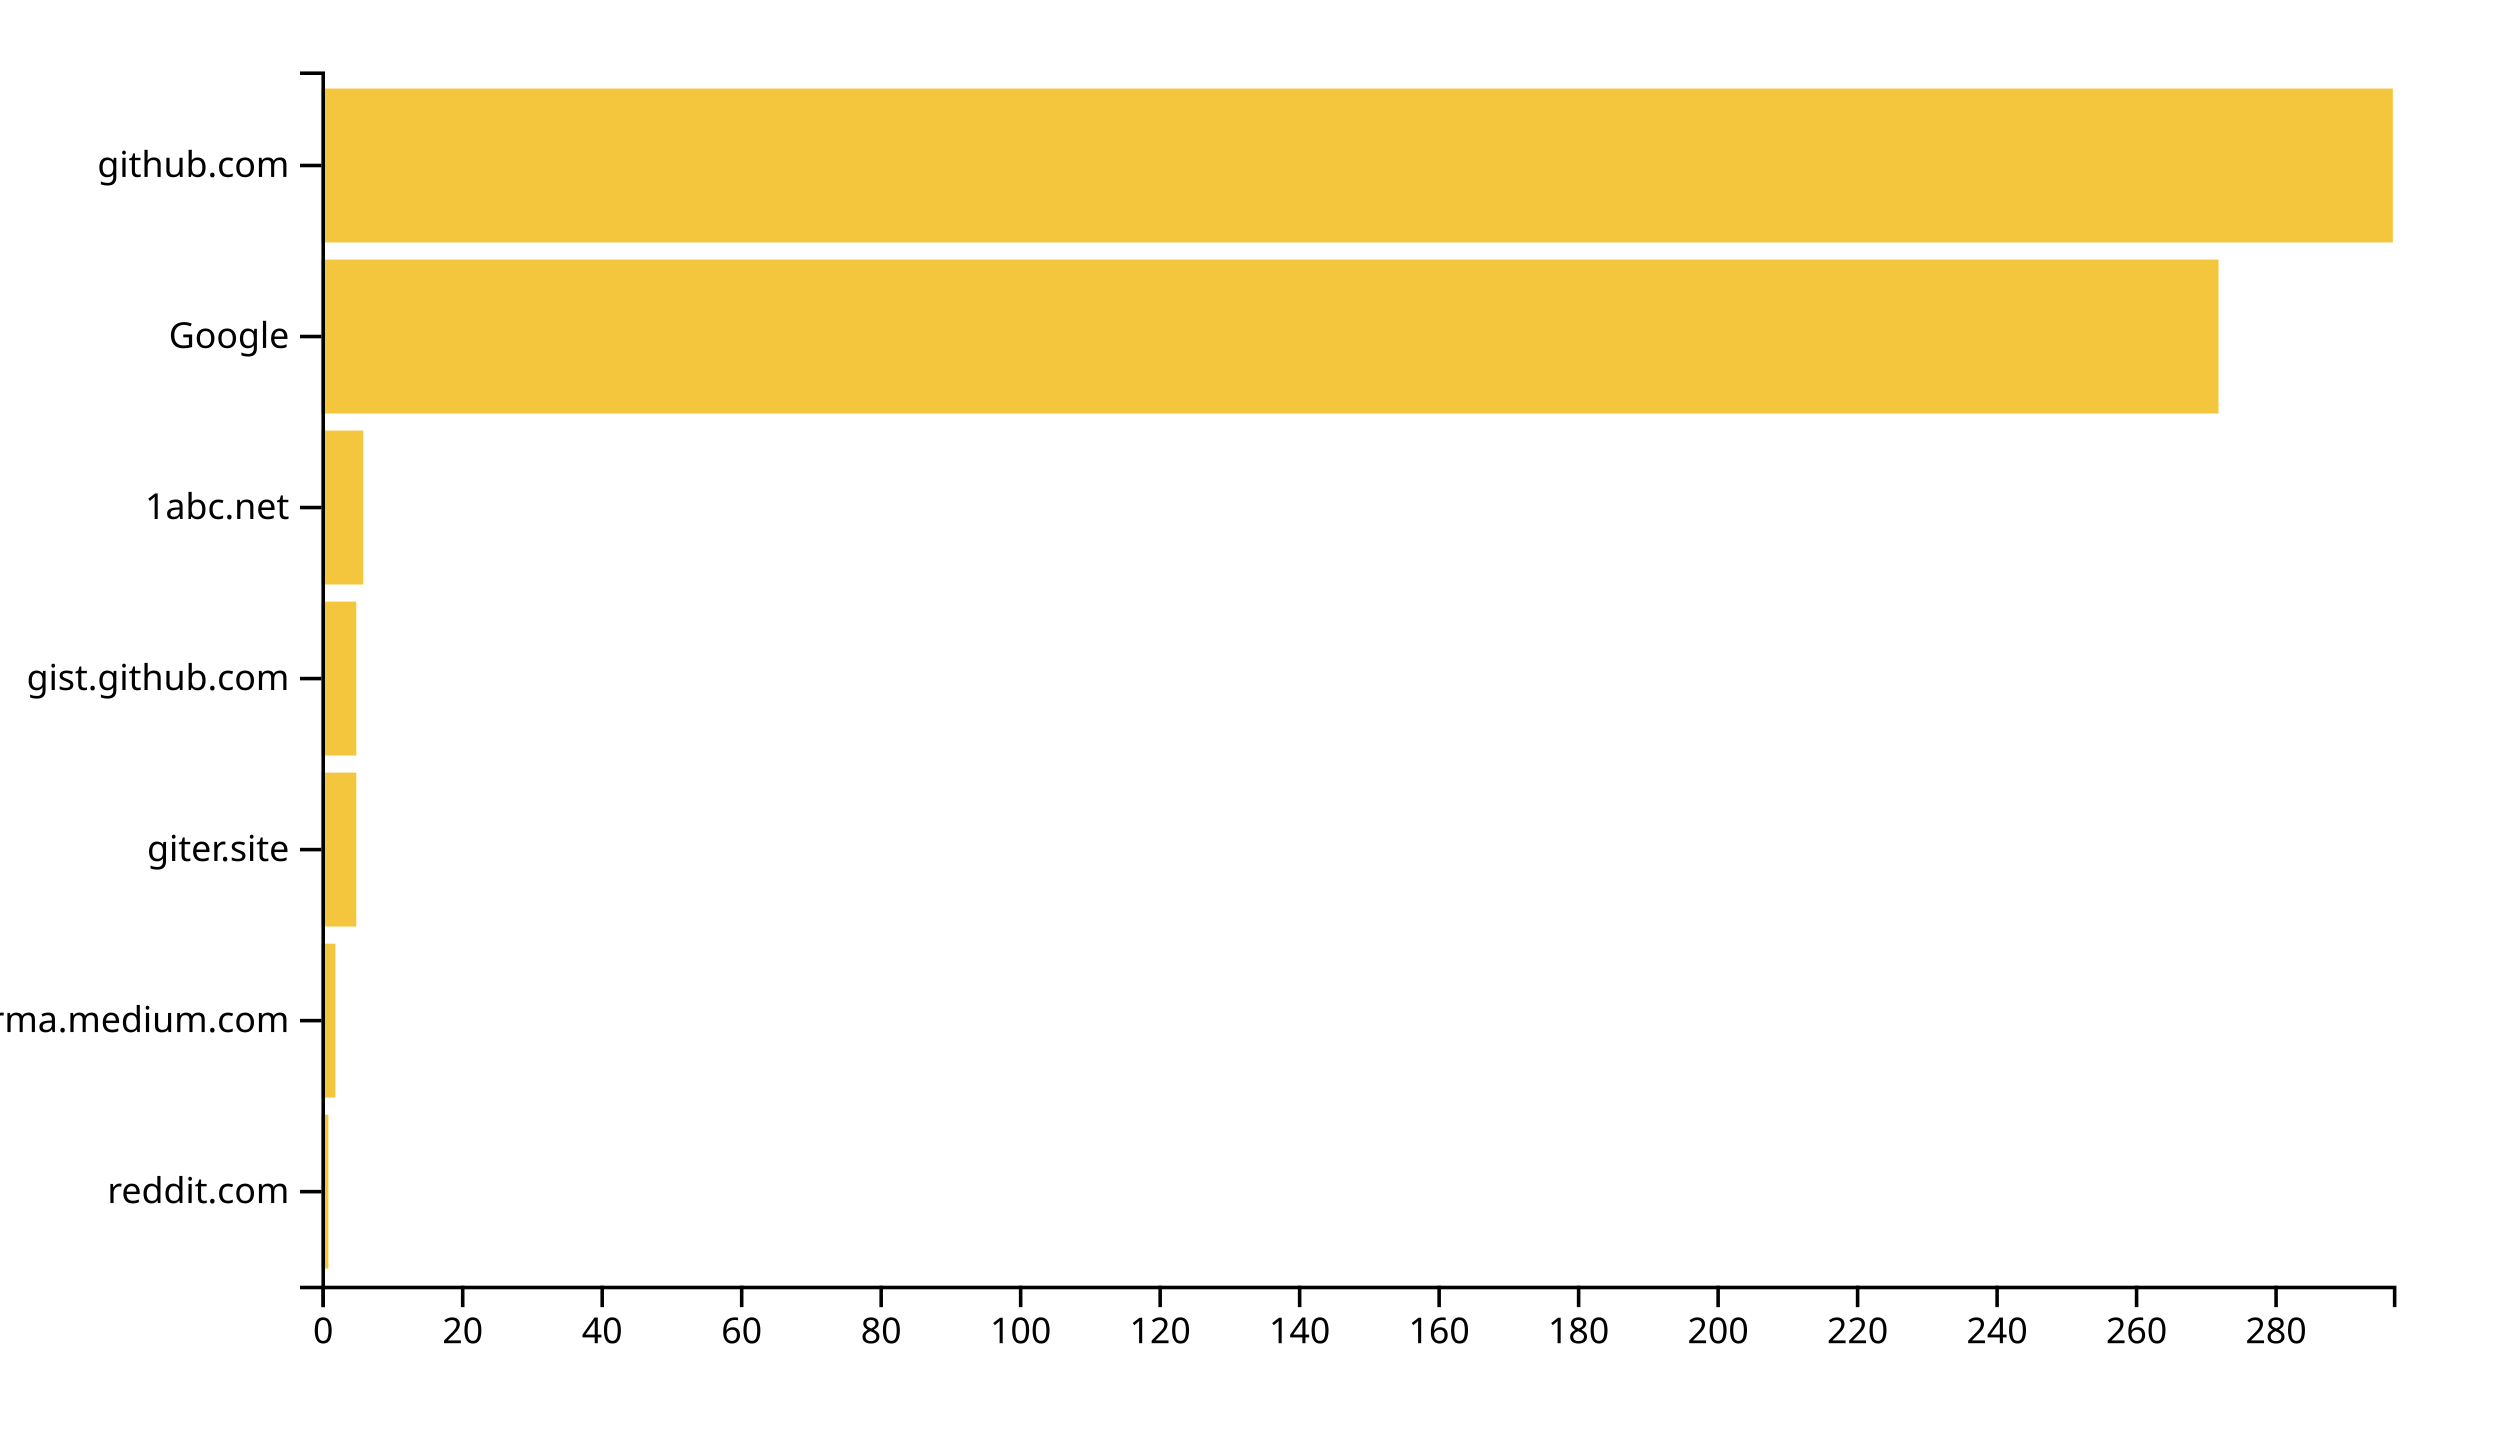
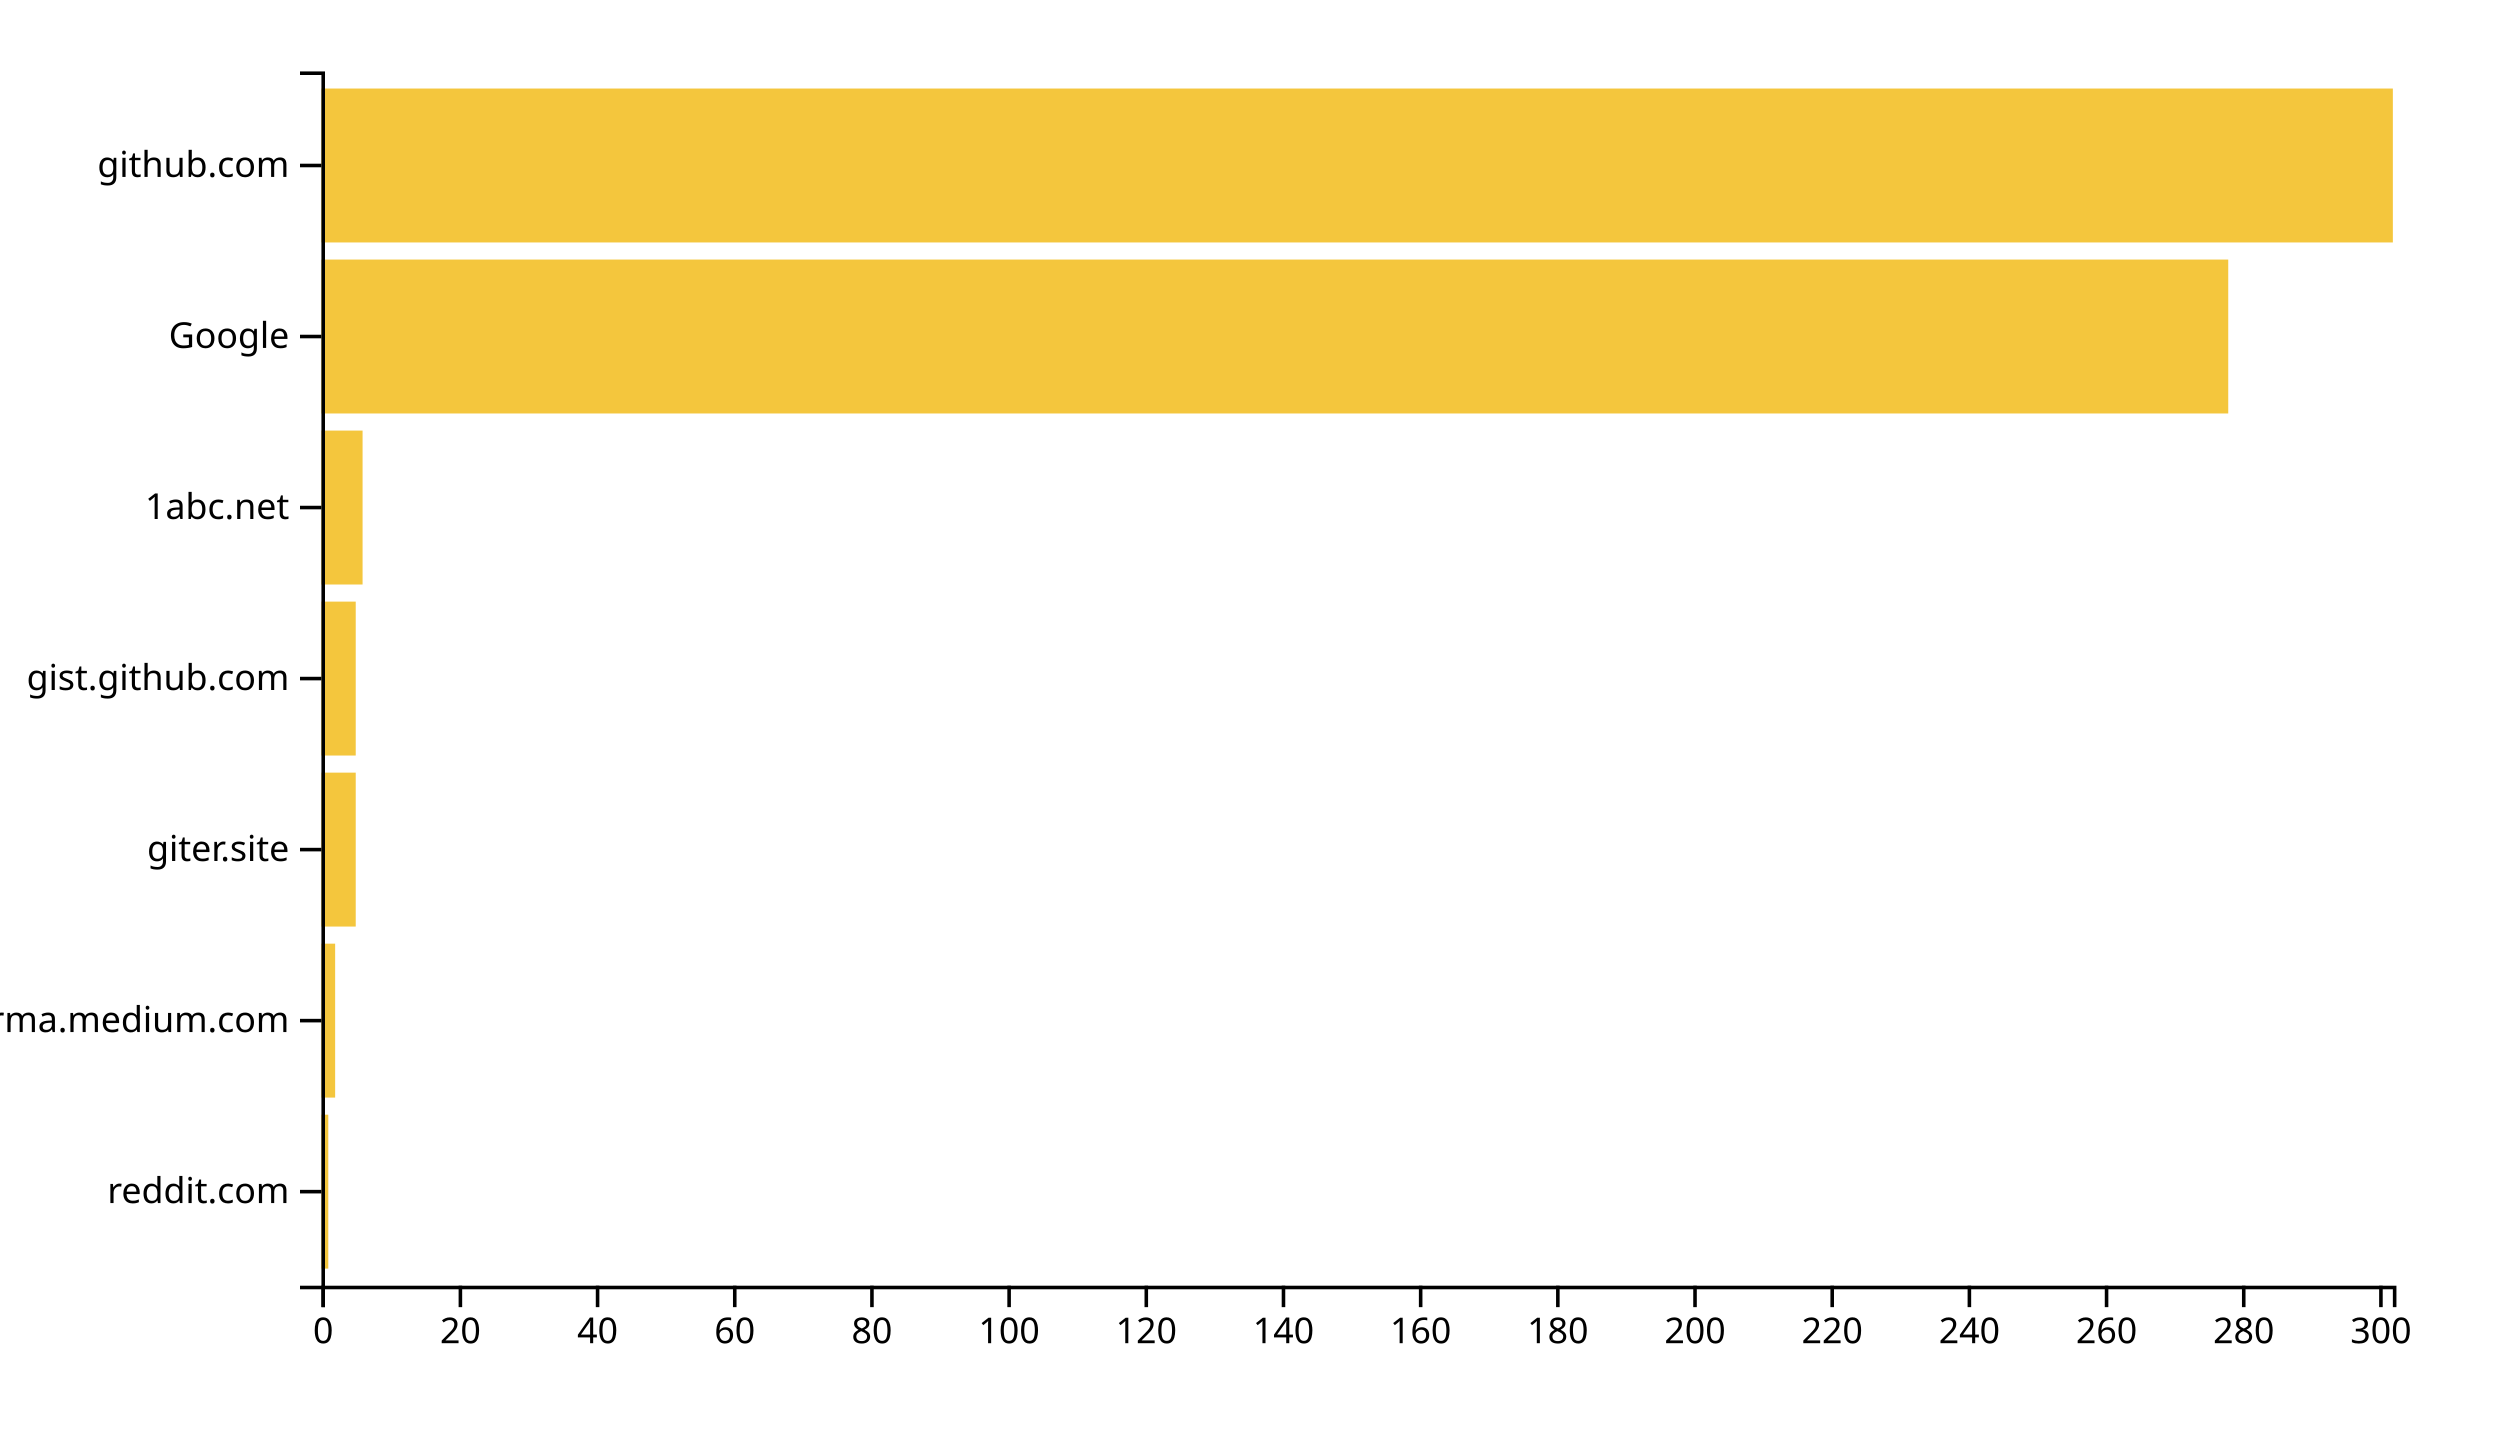
<svg xmlns="http://www.w3.org/2000/svg" width="700" height="400">
  <g transform="translate(90,20)">
-     <rect class="bar" width="1.953" y="292.113" height="43.099" style="fill: #f4c63d; text-anchor: end;" />
-     <rect class="bar" width="3.906" y="244.225" height="43.099" style="fill: #f4c63d; text-anchor: end;" />
-     <rect class="bar" width="9.764" y="196.338" height="43.099" style="fill: #f4c63d; text-anchor: end;" />
-     <rect class="bar" width="9.764" y="148.451" height="43.099" style="fill: #f4c63d; text-anchor: end;" />
-     <rect class="bar" width="11.717" y="100.563" height="43.099" style="fill: #f4c63d; text-anchor: end;" />
-     <rect class="bar" width="531.178" y="52.676" height="43.099" style="fill: #f4c63d; text-anchor: end;" />
+     <rect class="bar" width="1.921" y="292.113" height="43.099" style="fill: #f4c63d; text-anchor: end;" />
+     <rect class="bar" width="3.841" y="244.225" height="43.099" style="fill: #f4c63d; text-anchor: end;" />
+     <rect class="bar" width="9.603" y="196.338" height="43.099" style="fill: #f4c63d; text-anchor: end;" />
+     <rect class="bar" width="9.603" y="148.451" height="43.099" style="fill: #f4c63d; text-anchor: end;" />
+     <rect class="bar" width="11.523" y="100.563" height="43.099" style="fill: #f4c63d; text-anchor: end;" />
+     <rect class="bar" width="533.907" y="52.676" height="43.099" style="fill: #f4c63d; text-anchor: end;" />
    <rect class="bar" width="580" y="4.789" height="43.099" style="fill: #f4c63d; text-anchor: end;" />
    <g transform="translate(0,340)" fill="none" font-size="10" font-family="sans-serif" text-anchor="middle">
      <path class="domain" stroke="currentColor" d="M0.5,6V0.5H580.5V6" />
      <g class="tick" opacity="1" transform="translate(0.5,0)">
        <line stroke="currentColor" y2="6" />
        <text fill="currentColor" y="9" dy="0.71em">0</text>
      </g>
-       <g class="tick" opacity="1" transform="translate(39.55724,0)">
+       <g class="tick" opacity="1" transform="translate(38.9106,0)">
        <line stroke="currentColor" y2="6" />
        <text fill="currentColor" y="9" dy="0.71em">20</text>
      </g>
-       <g class="tick" opacity="1" transform="translate(78.61448,0)">
+       <g class="tick" opacity="1" transform="translate(77.32119,0)">
        <line stroke="currentColor" y2="6" />
        <text fill="currentColor" y="9" dy="0.71em">40</text>
      </g>
-       <g class="tick" opacity="1" transform="translate(117.6717,0)">
+       <g class="tick" opacity="1" transform="translate(115.7318,0)">
        <line stroke="currentColor" y2="6" />
        <text fill="currentColor" y="9" dy="0.71em">60</text>
      </g>
-       <g class="tick" opacity="1" transform="translate(156.729,0)">
+       <g class="tick" opacity="1" transform="translate(154.1424,0)">
        <line stroke="currentColor" y2="6" />
        <text fill="currentColor" y="9" dy="0.71em">80</text>
      </g>
-       <g class="tick" opacity="1" transform="translate(195.7862,0)">
+       <g class="tick" opacity="1" transform="translate(192.553,0)">
        <line stroke="currentColor" y2="6" />
        <text fill="currentColor" y="9" dy="0.71em">100</text>
      </g>
-       <g class="tick" opacity="1" transform="translate(234.8434,0)">
+       <g class="tick" opacity="1" transform="translate(230.9636,0)">
        <line stroke="currentColor" y2="6" />
        <text fill="currentColor" y="9" dy="0.71em">120</text>
      </g>
-       <g class="tick" opacity="1" transform="translate(273.9007,0)">
+       <g class="tick" opacity="1" transform="translate(269.3742,0)">
        <line stroke="currentColor" y2="6" />
        <text fill="currentColor" y="9" dy="0.71em">140</text>
      </g>
-       <g class="tick" opacity="1" transform="translate(312.9579,0)">
+       <g class="tick" opacity="1" transform="translate(307.7848,0)">
        <line stroke="currentColor" y2="6" />
        <text fill="currentColor" y="9" dy="0.71em">160</text>
      </g>
-       <g class="tick" opacity="1" transform="translate(352.0152,0)">
+       <g class="tick" opacity="1" transform="translate(346.1954,0)">
        <line stroke="currentColor" y2="6" />
        <text fill="currentColor" y="9" dy="0.71em">180</text>
      </g>
-       <g class="tick" opacity="1" transform="translate(391.0724,0)">
+       <g class="tick" opacity="1" transform="translate(384.606,0)">
        <line stroke="currentColor" y2="6" />
        <text fill="currentColor" y="9" dy="0.71em">200</text>
      </g>
-       <g class="tick" opacity="1" transform="translate(430.1296,0)">
+       <g class="tick" opacity="1" transform="translate(423.0166,0)">
        <line stroke="currentColor" y2="6" />
        <text fill="currentColor" y="9" dy="0.71em">220</text>
      </g>
-       <g class="tick" opacity="1" transform="translate(469.1869,0)">
+       <g class="tick" opacity="1" transform="translate(461.4272,0)">
        <line stroke="currentColor" y2="6" />
        <text fill="currentColor" y="9" dy="0.71em">240</text>
      </g>
-       <g class="tick" opacity="1" transform="translate(508.2441,0)">
+       <g class="tick" opacity="1" transform="translate(499.8377,0)">
        <line stroke="currentColor" y2="6" />
        <text fill="currentColor" y="9" dy="0.71em">260</text>
      </g>
-       <g class="tick" opacity="1" transform="translate(547.3013,0)">
+       <g class="tick" opacity="1" transform="translate(538.2483,0)">
        <line stroke="currentColor" y2="6" />
        <text fill="currentColor" y="9" dy="0.71em">280</text>
+       </g>
+       <g class="tick" opacity="1" transform="translate(576.6589,0)">
+         <line stroke="currentColor" y2="6" />
+         <text fill="currentColor" y="9" dy="0.71em">300</text>
      </g>
    </g>
    <g fill="none" font-size="10" font-family="sans-serif" text-anchor="end">
      <path class="domain" stroke="currentColor" d="M-6,340.5H0.5V0.5H-6" />
      <g class="tick" opacity="1" transform="translate(0,313.662)">
        <line stroke="currentColor" x2="-6" />
        <text fill="currentColor" x="-9" dy="0.32em">reddit.com</text>
      </g>
      <g class="tick" opacity="1" transform="translate(0,265.7746)">
        <line stroke="currentColor" x2="-6" />
        <text fill="currentColor" x="-9" dy="0.32em">xgirma.medium.com</text>
      </g>
      <g class="tick" opacity="1" transform="translate(0,217.8873)">
        <line stroke="currentColor" x2="-6" />
        <text fill="currentColor" x="-9" dy="0.32em">giter.site</text>
      </g>
      <g class="tick" opacity="1" transform="translate(0,170)">
        <line stroke="currentColor" x2="-6" />
        <text fill="currentColor" x="-9" dy="0.32em">gist.github.com</text>
      </g>
      <g class="tick" opacity="1" transform="translate(0,122.1127)">
        <line stroke="currentColor" x2="-6" />
        <text fill="currentColor" x="-9" dy="0.32em">1abc.net</text>
      </g>
      <g class="tick" opacity="1" transform="translate(0,74.22535)">
        <line stroke="currentColor" x2="-6" />
        <text fill="currentColor" x="-9" dy="0.32em">Google</text>
      </g>
      <g class="tick" opacity="1" transform="translate(0,26.33803)">
        <line stroke="currentColor" x2="-6" />
        <text fill="currentColor" x="-9" dy="0.32em">github.com</text>
      </g>
    </g>
  </g>
</svg>
